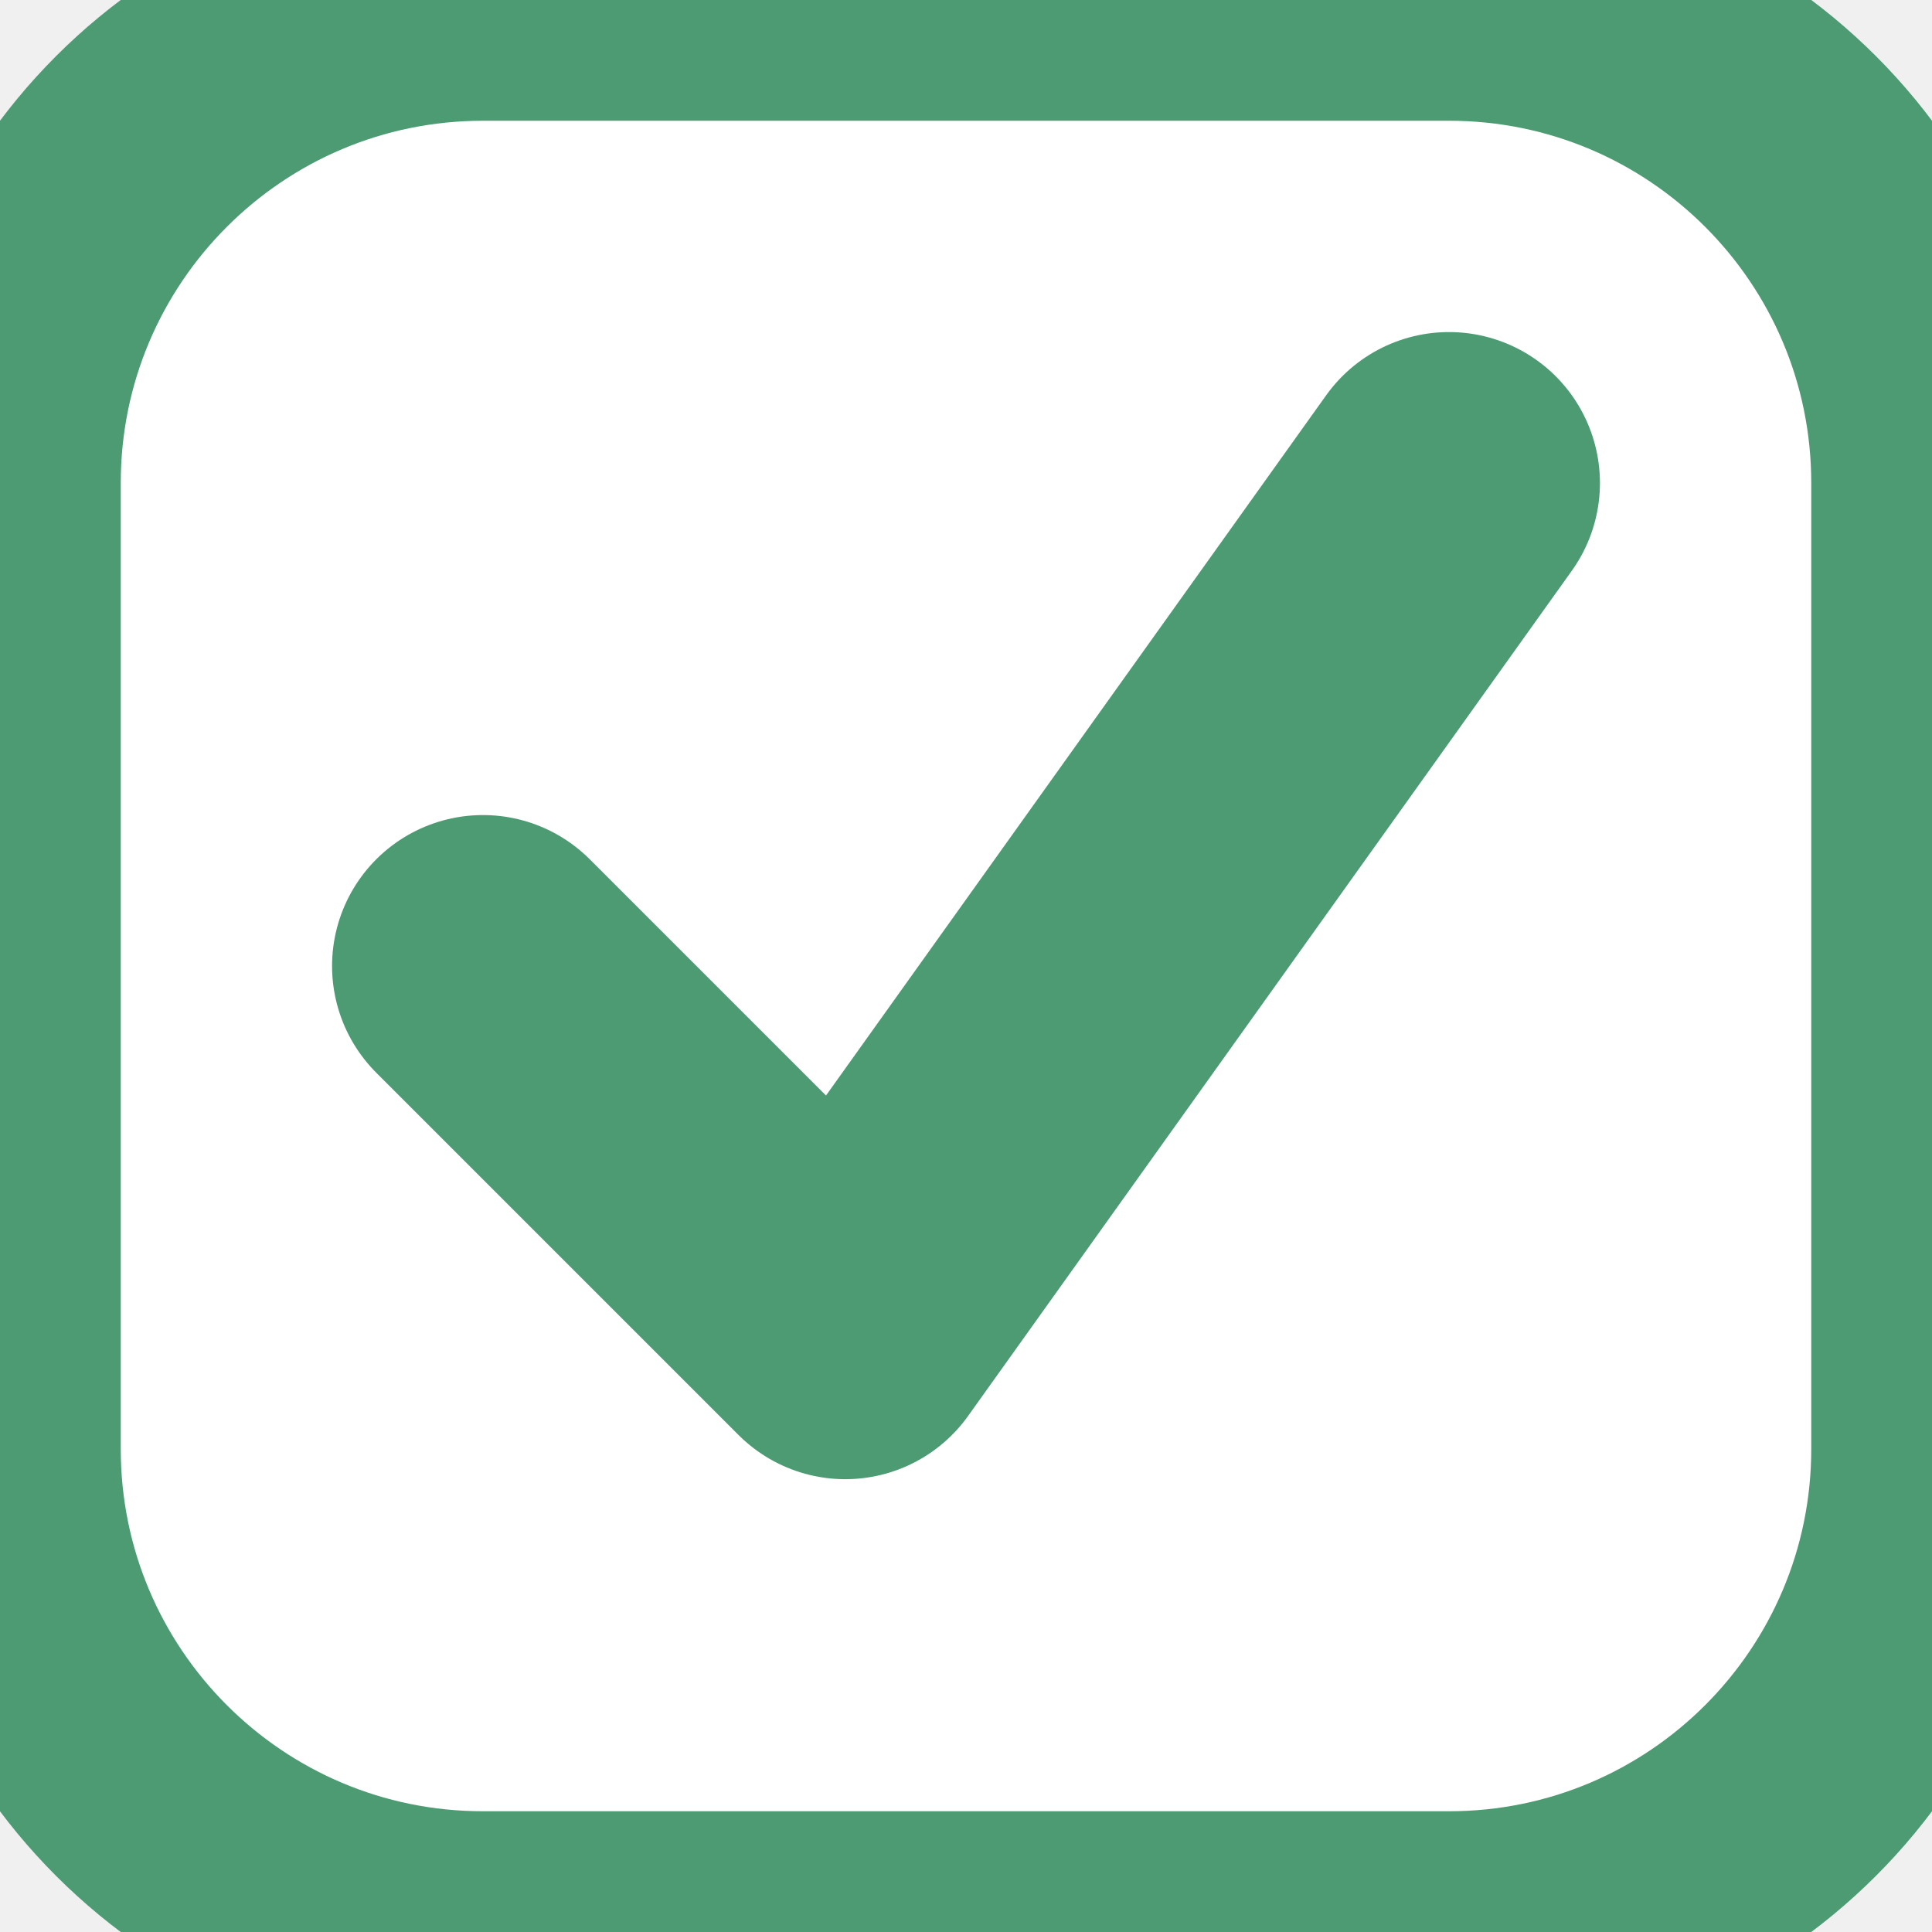
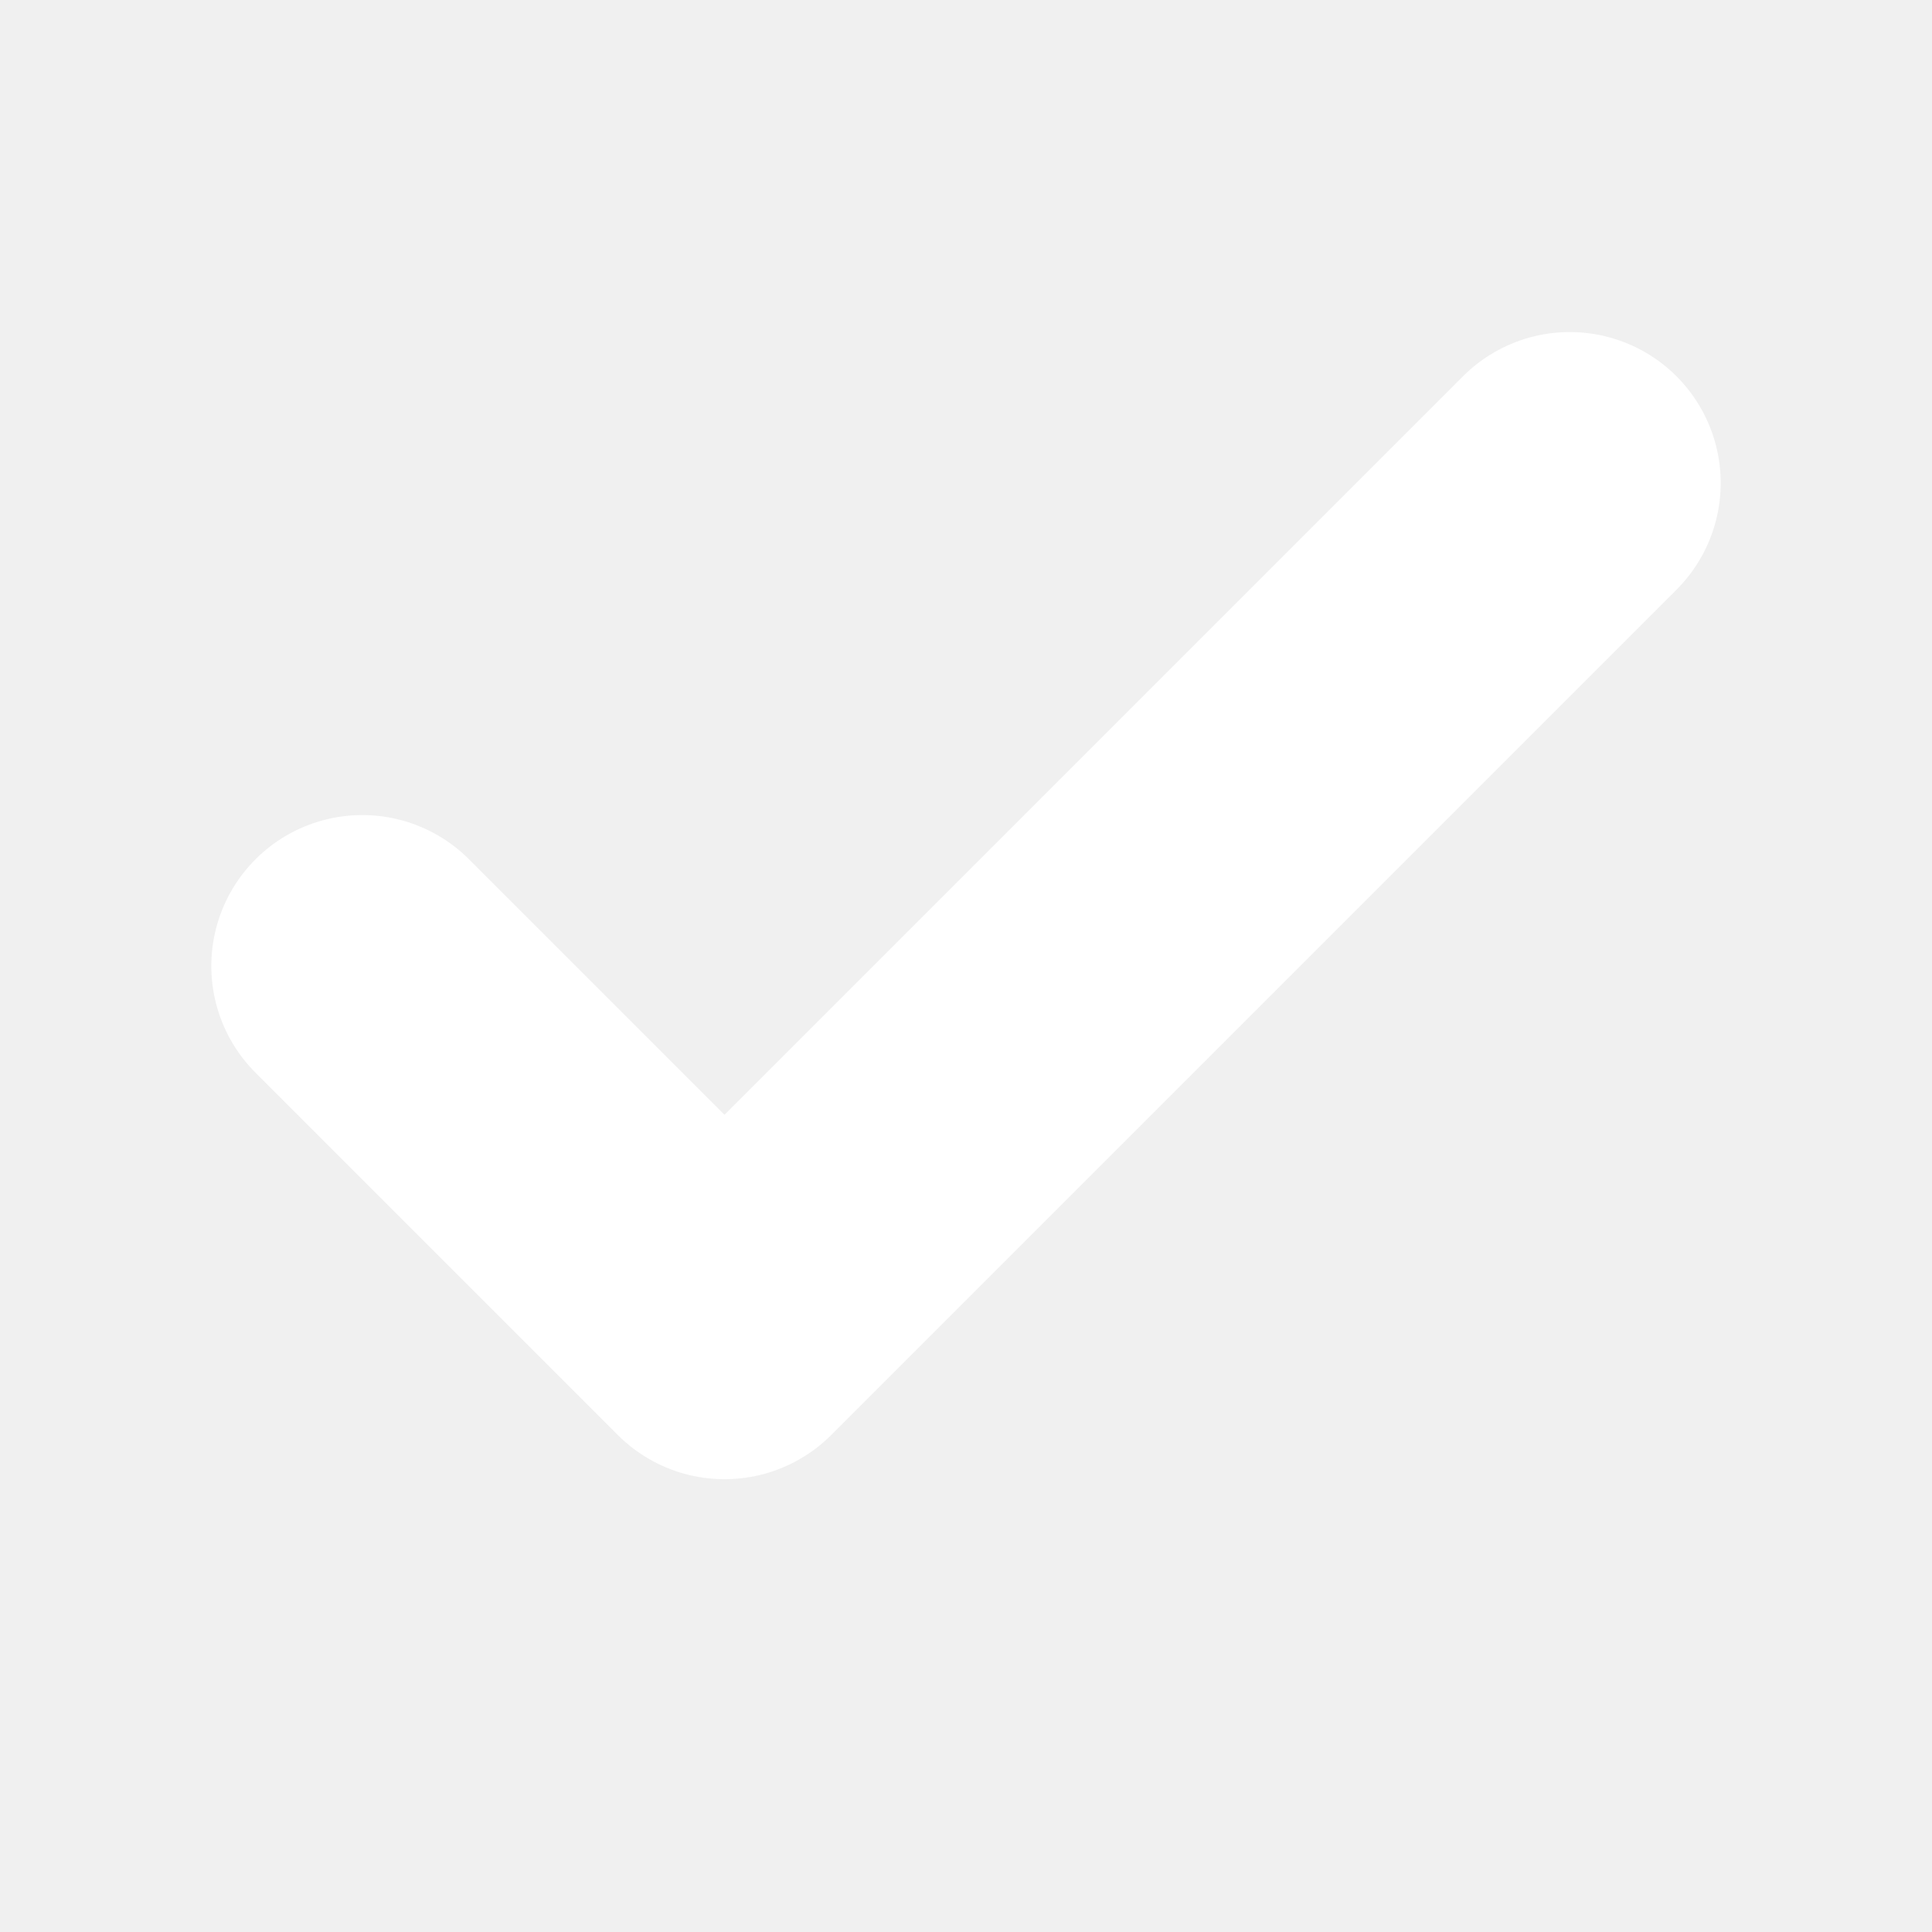
- <svg xmlns="http://www.w3.org/2000/svg" width="16" height="16" viewBox="0 0 16 16">
-   <rect width="16" height="16" rx="4" fill="#FFFFFF" stroke="#4C9B73" stroke-width="2" />
-   <path d="M4 8l3 3 5-7" stroke="#4C9B73" stroke-width="2.5" fill="none" stroke-linecap="round" stroke-linejoin="round" />
+ <svg xmlns="http://www.w3.org/2000/svg" viewBox="0 0 16 16">
+   <path d="M3 8l3 3 7-7" stroke="white" stroke-width="2.5" fill="none" stroke-linecap="round" stroke-linejoin="round" />
</svg>
